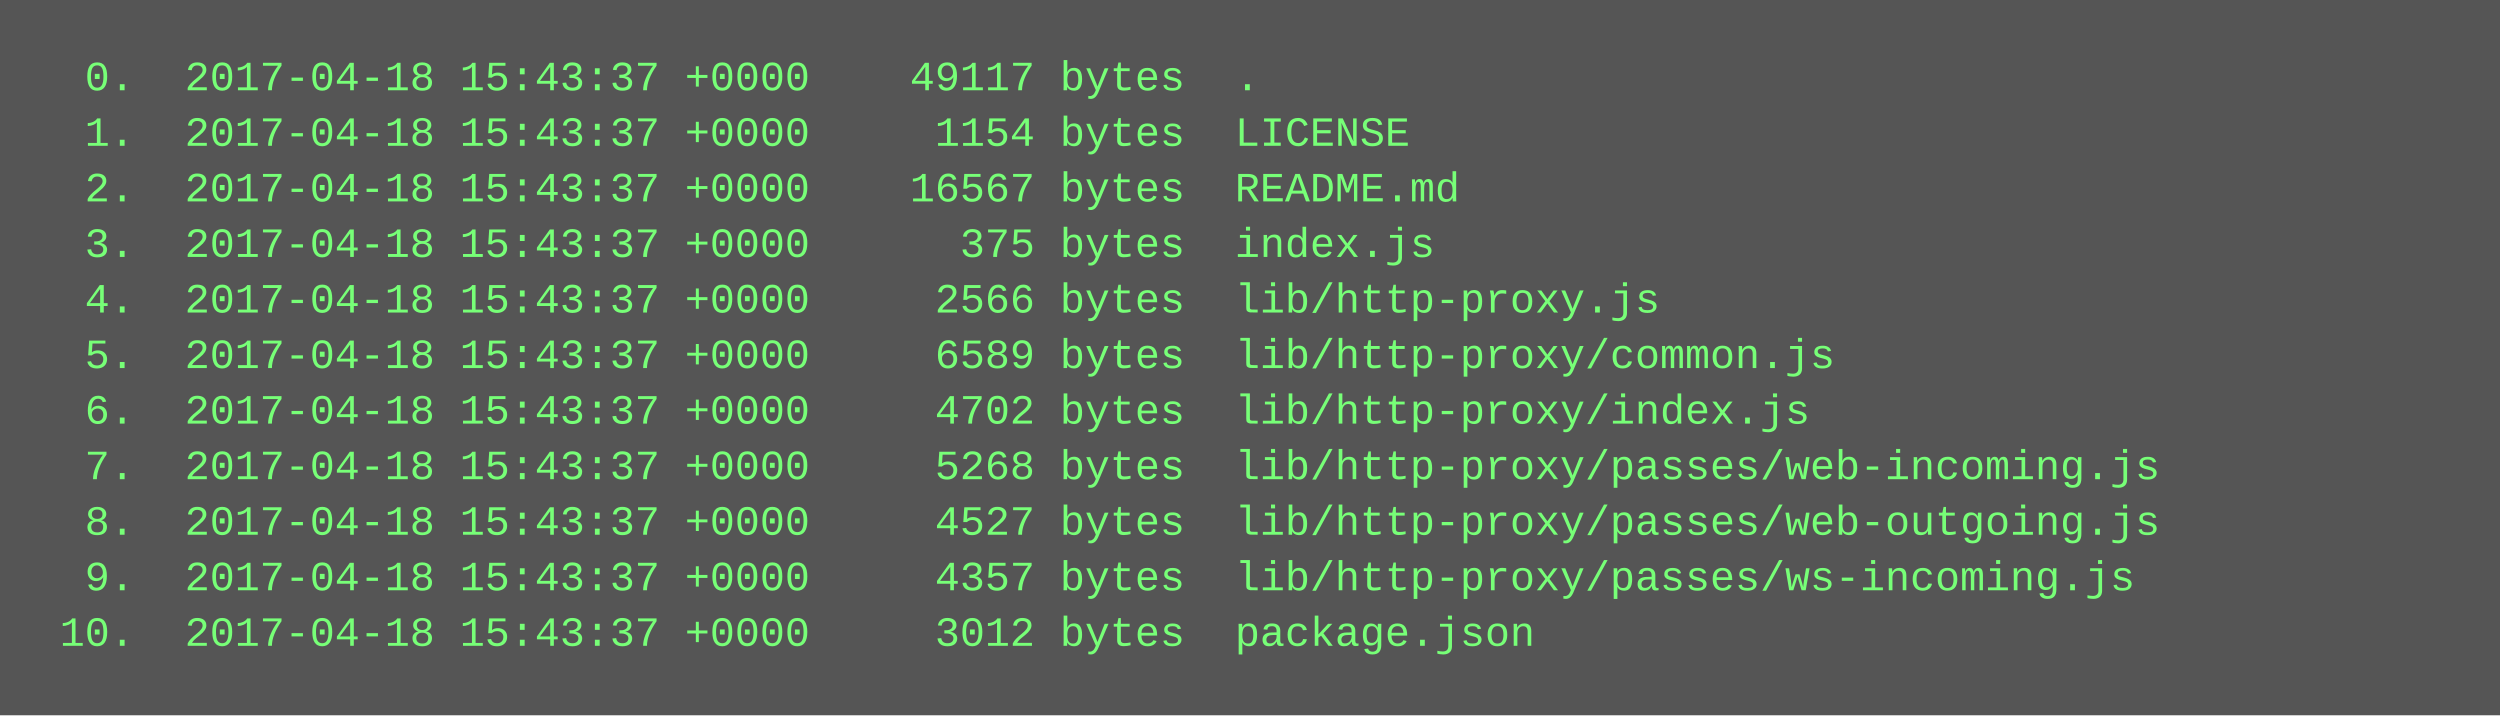
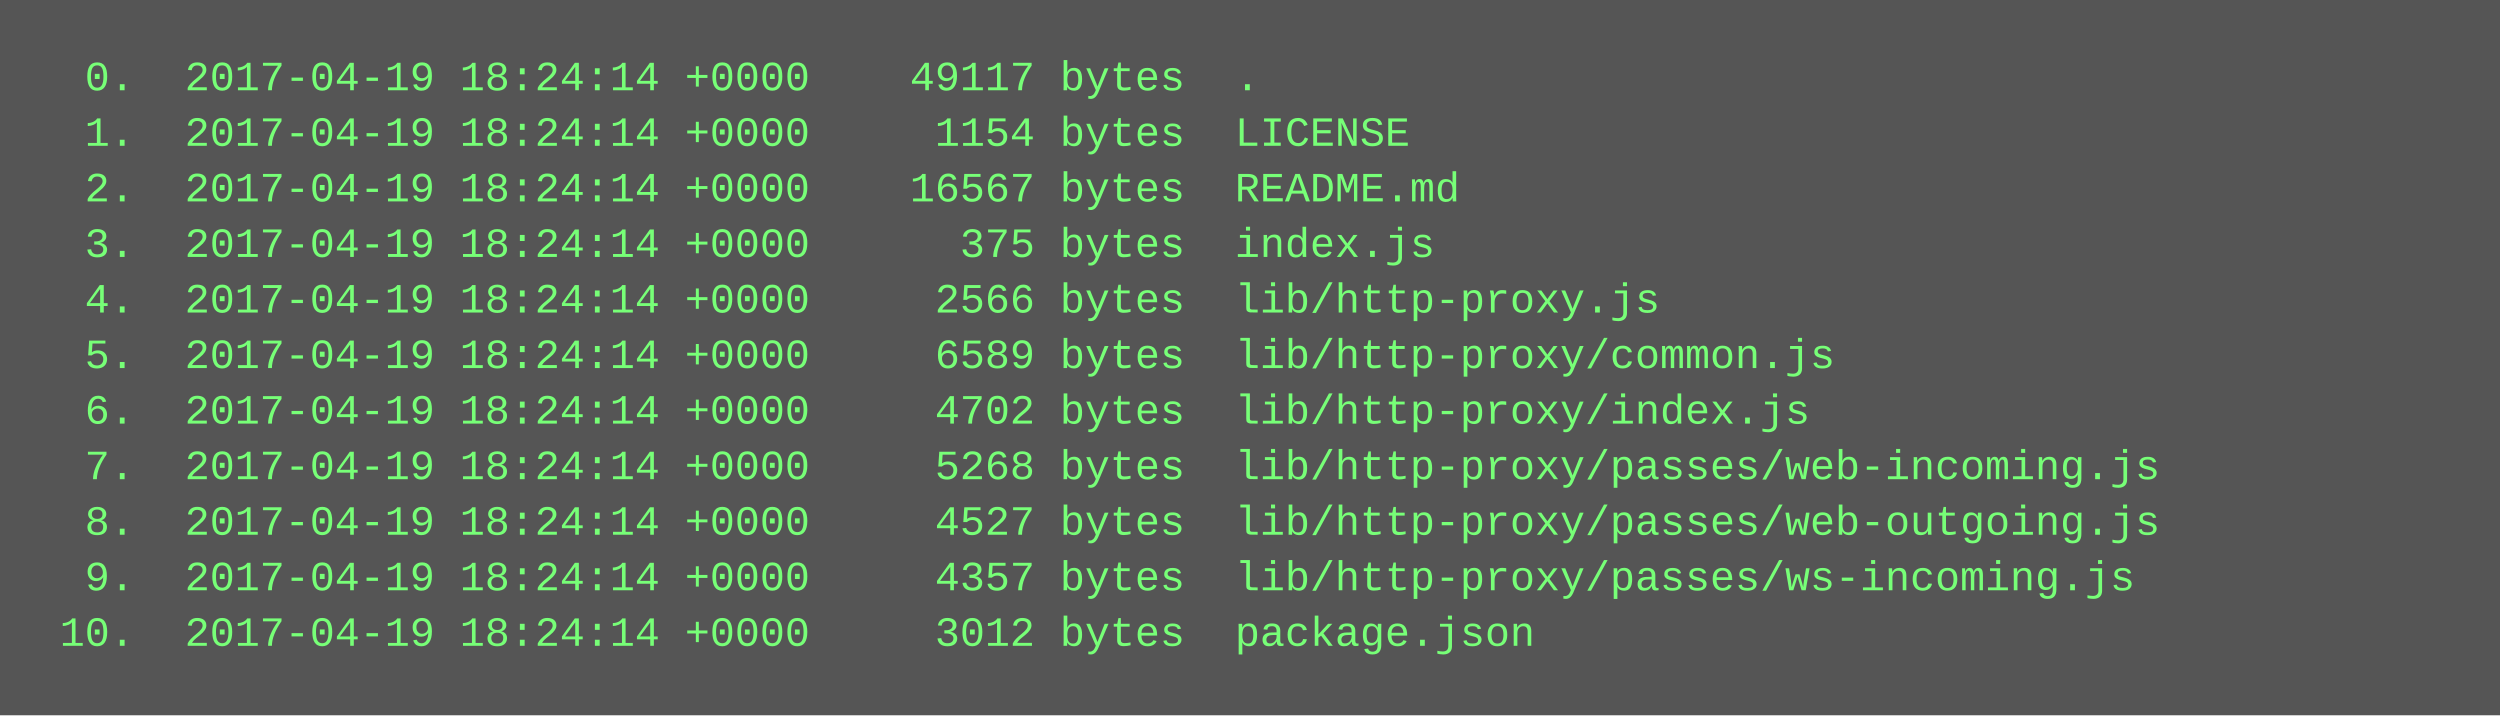
<svg xmlns="http://www.w3.org/2000/svg" height="206" width="720">
  <rect height="206" fill="#555" width="720" />
  <text fill="#7f7" font-family="Courier New" font-size="12" xml:space="preserve">
-     <tspan x="10" y="26">  0.  2017-04-18 15:43:37 +0000    49117 bytes  .</tspan>
-     <tspan x="10" y="42">  1.  2017-04-18 15:43:37 +0000     1154 bytes  LICENSE</tspan>
-     <tspan x="10" y="58">  2.  2017-04-18 15:43:37 +0000    16567 bytes  README.md</tspan>
-     <tspan x="10" y="74">  3.  2017-04-18 15:43:37 +0000      375 bytes  index.js</tspan>
-     <tspan x="10" y="90">  4.  2017-04-18 15:43:37 +0000     2566 bytes  lib/http-proxy.js</tspan>
-     <tspan x="10" y="106">  5.  2017-04-18 15:43:37 +0000     6589 bytes  lib/http-proxy/common.js</tspan>
-     <tspan x="10" y="122">  6.  2017-04-18 15:43:37 +0000     4702 bytes  lib/http-proxy/index.js</tspan>
-     <tspan x="10" y="138">  7.  2017-04-18 15:43:37 +0000     5268 bytes  lib/http-proxy/passes/web-incoming.js</tspan>
-     <tspan x="10" y="154">  8.  2017-04-18 15:43:37 +0000     4527 bytes  lib/http-proxy/passes/web-outgoing.js</tspan>
-     <tspan x="10" y="170">  9.  2017-04-18 15:43:37 +0000     4357 bytes  lib/http-proxy/passes/ws-incoming.js</tspan>
-     <tspan x="10" y="186"> 10.  2017-04-18 15:43:37 +0000     3012 bytes  package.json</tspan>
+     <tspan x="10" y="26">  0.  2017-04-19 18:24:14 +0000    49117 bytes  .</tspan>
+     <tspan x="10" y="42">  1.  2017-04-19 18:24:14 +0000     1154 bytes  LICENSE</tspan>
+     <tspan x="10" y="58">  2.  2017-04-19 18:24:14 +0000    16567 bytes  README.md</tspan>
+     <tspan x="10" y="74">  3.  2017-04-19 18:24:14 +0000      375 bytes  index.js</tspan>
+     <tspan x="10" y="90">  4.  2017-04-19 18:24:14 +0000     2566 bytes  lib/http-proxy.js</tspan>
+     <tspan x="10" y="106">  5.  2017-04-19 18:24:14 +0000     6589 bytes  lib/http-proxy/common.js</tspan>
+     <tspan x="10" y="122">  6.  2017-04-19 18:24:14 +0000     4702 bytes  lib/http-proxy/index.js</tspan>
+     <tspan x="10" y="138">  7.  2017-04-19 18:24:14 +0000     5268 bytes  lib/http-proxy/passes/web-incoming.js</tspan>
+     <tspan x="10" y="154">  8.  2017-04-19 18:24:14 +0000     4527 bytes  lib/http-proxy/passes/web-outgoing.js</tspan>
+     <tspan x="10" y="170">  9.  2017-04-19 18:24:14 +0000     4357 bytes  lib/http-proxy/passes/ws-incoming.js</tspan>
+     <tspan x="10" y="186"> 10.  2017-04-19 18:24:14 +0000     3012 bytes  package.json</tspan>
  </text>
</svg>
